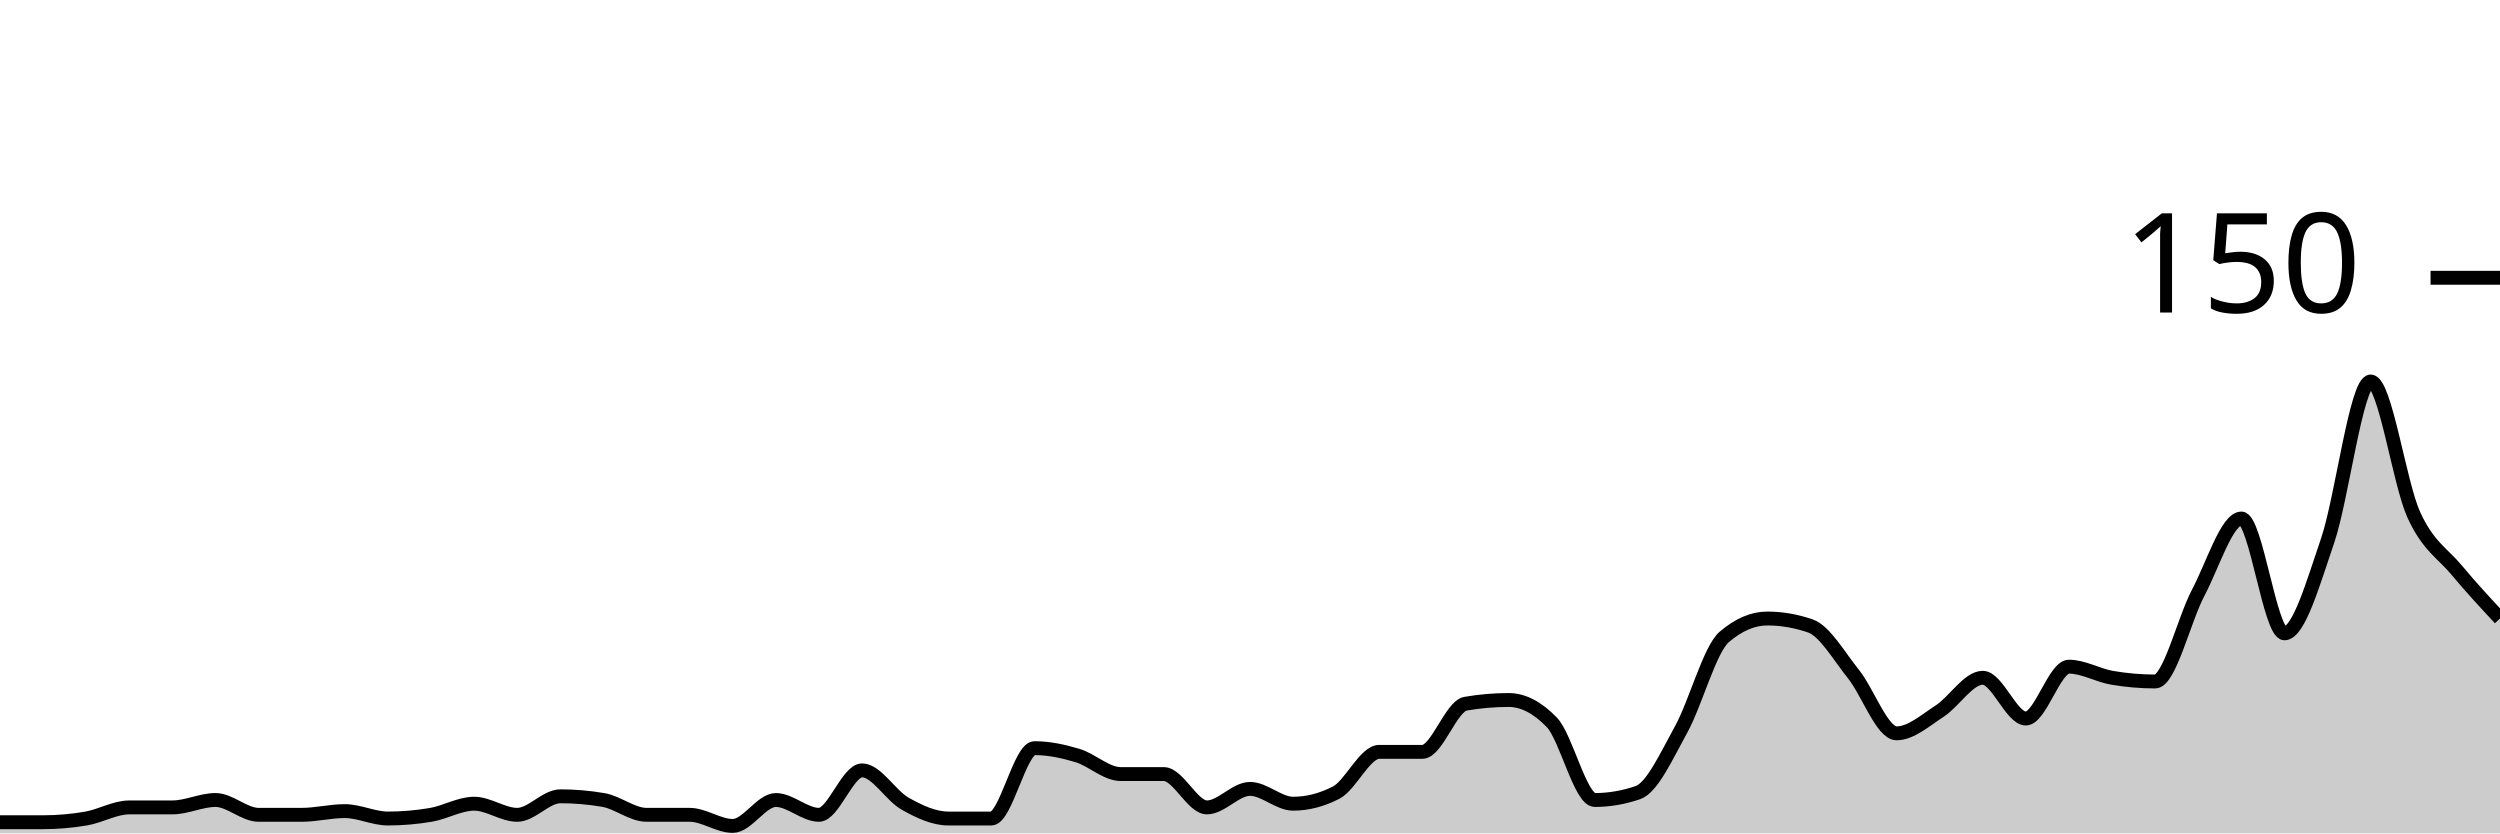
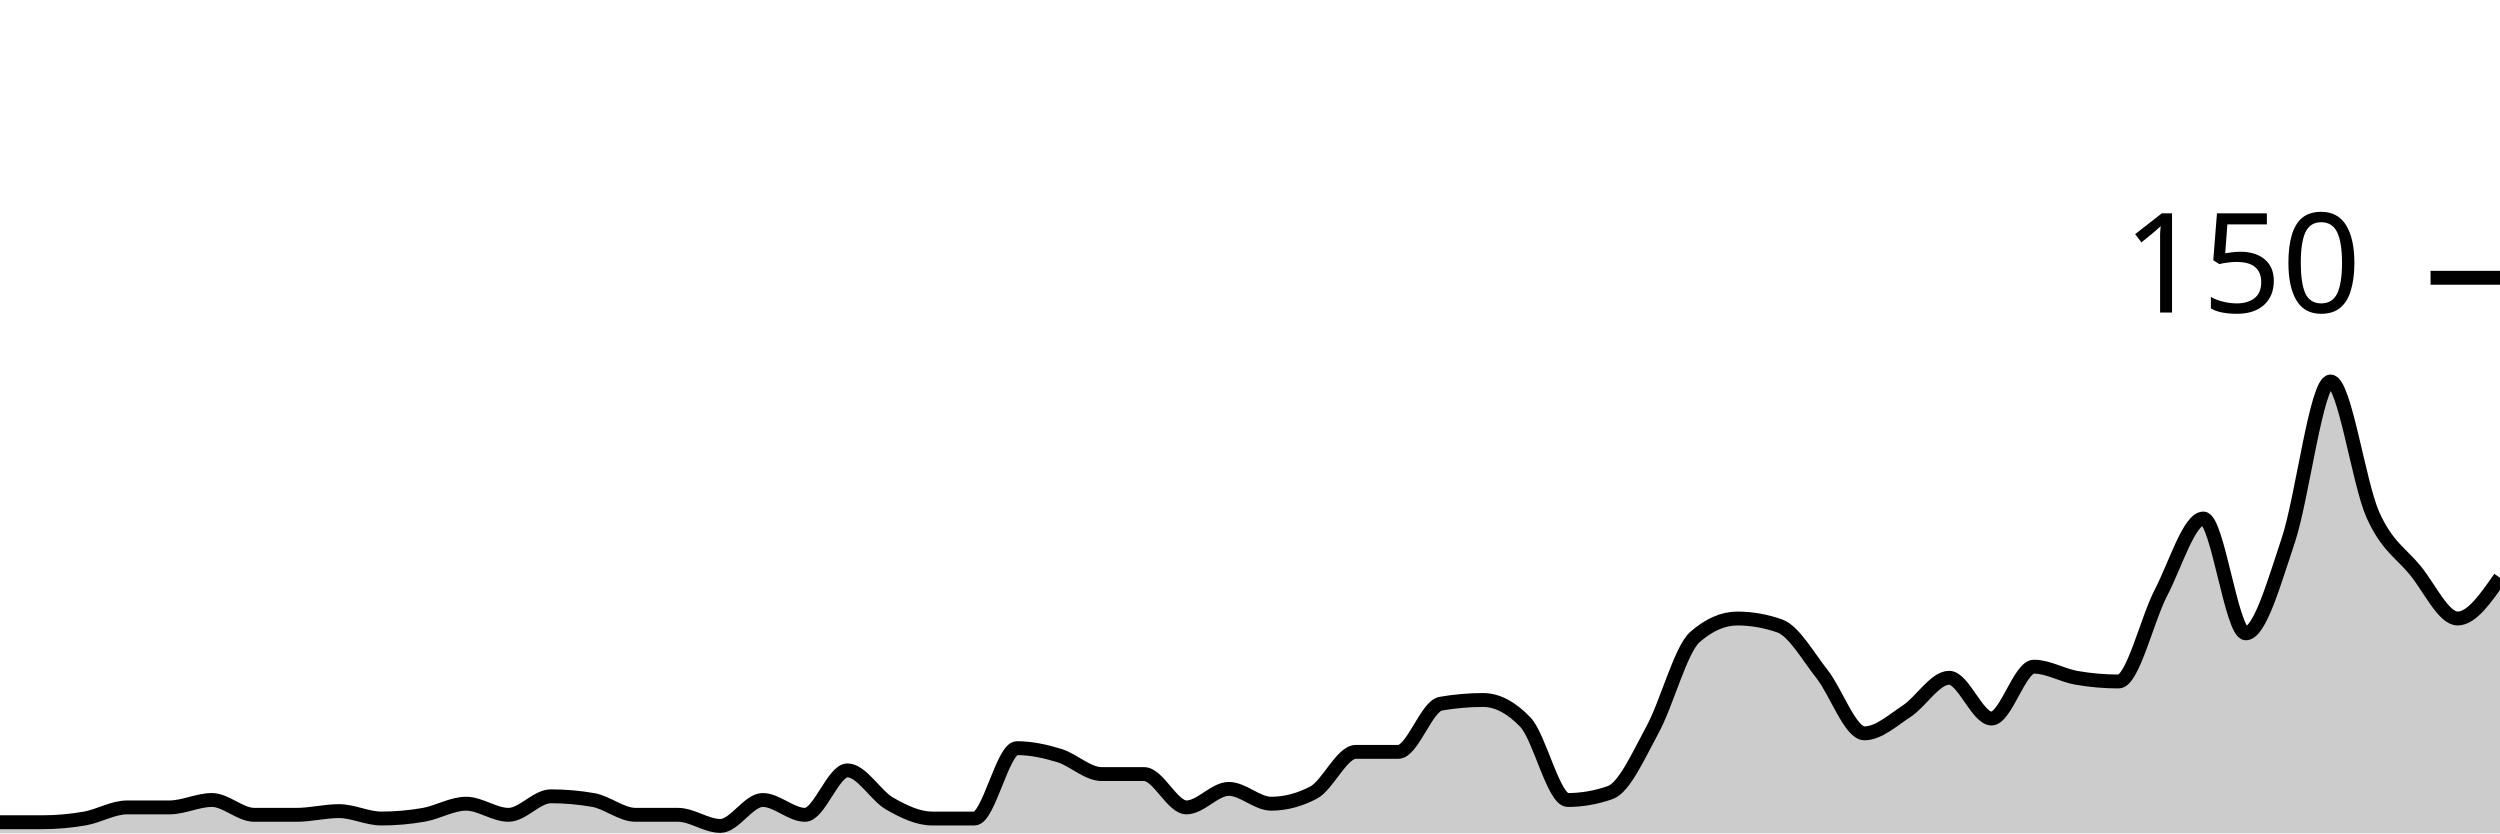
<svg xmlns="http://www.w3.org/2000/svg" viewBox="0 0 180 60">
  <g transform="translate(0,20)">
-     <path class="area" fill="rgba(0, 0, 0, 0.2)" d="M0,39.2C1.034,39.2,2.069,39.2,3.103,39.2C4.138,39.2,5.172,39.111,6.207,38.933C7.241,38.756,8.276,38.133,9.31,38.133C10.345,38.133,11.379,38.133,12.414,38.133C13.448,38.133,14.483,37.6,15.517,37.6C16.552,37.6,17.586,38.667,18.621,38.667C19.655,38.667,20.69,38.667,21.724,38.667C22.759,38.667,23.793,38.4,24.828,38.4C25.862,38.4,26.897,38.933,27.931,38.933C28.966,38.933,30,38.844,31.034,38.667C32.069,38.489,33.103,37.867,34.138,37.867C35.172,37.867,36.207,38.667,37.241,38.667C38.276,38.667,39.31,37.333,40.345,37.333C41.379,37.333,42.414,37.422,43.448,37.6C44.483,37.778,45.517,38.667,46.552,38.667C47.586,38.667,48.621,38.667,49.655,38.667C50.69,38.667,51.724,39.467,52.759,39.467C53.793,39.467,54.828,37.6,55.862,37.6C56.897,37.6,57.931,38.667,58.966,38.667C60,38.667,61.034,35.467,62.069,35.467C63.103,35.467,64.138,37.289,65.172,37.867C66.207,38.444,67.241,38.933,68.276,38.933C69.31,38.933,70.345,38.933,71.379,38.933C72.414,38.933,73.448,33.867,74.483,33.867C75.517,33.867,76.552,34.089,77.586,34.4C78.621,34.711,79.655,35.733,80.69,35.733C81.724,35.733,82.759,35.733,83.793,35.733C84.828,35.733,85.862,38.133,86.897,38.133C87.931,38.133,88.966,36.8,90,36.8C91.034,36.8,92.069,37.867,93.103,37.867C94.138,37.867,95.172,37.6,96.207,37.067C97.241,36.533,98.276,34.133,99.31,34.133C100.345,34.133,101.379,34.133,102.414,34.133C103.448,34.133,104.483,30.844,105.517,30.667C106.552,30.489,107.586,30.4,108.621,30.4C109.655,30.4,110.69,30.933,111.724,32C112.759,33.067,113.793,37.6,114.828,37.6C115.862,37.6,116.897,37.422,117.931,37.067C118.966,36.711,120,34.4,121.034,32.533C122.069,30.667,123.103,26.756,124.138,25.867C125.172,24.978,126.207,24.533,127.241,24.533C128.276,24.533,129.31,24.711,130.345,25.067C131.379,25.422,132.414,27.244,133.448,28.533C134.483,29.822,135.517,32.8,136.552,32.8C137.586,32.8,138.621,31.867,139.655,31.2C140.69,30.533,141.724,28.8,142.759,28.8C143.793,28.8,144.828,31.733,145.862,31.733C146.897,31.733,147.931,28,148.966,28C150,28,151.034,28.622,152.069,28.8C153.103,28.978,154.138,29.067,155.172,29.067C156.207,29.067,157.241,24.622,158.276,22.667C159.31,20.711,160.345,17.333,161.379,17.333C162.414,17.333,163.448,25.6,164.483,25.6C165.517,25.6,166.552,21.956,167.586,18.933C168.621,15.911,169.655,7.467,170.69,7.467C171.724,7.467,172.759,14.8,173.793,17.067C174.828,19.333,175.862,19.822,176.897,21.067C177.931,22.311,178.966,23.422,180,24.533L180,40C178.966,40,177.931,40,176.897,40C175.862,40,174.828,40,173.793,40C172.759,40,171.724,40,170.69,40C169.655,40,168.621,40,167.586,40C166.552,40,165.517,40,164.483,40C163.448,40,162.414,40,161.379,40C160.345,40,159.31,40,158.276,40C157.241,40,156.207,40,155.172,40C154.138,40,153.103,40,152.069,40C151.034,40,150,40,148.966,40C147.931,40,146.897,40,145.862,40C144.828,40,143.793,40,142.759,40C141.724,40,140.69,40,139.655,40C138.621,40,137.586,40,136.552,40C135.517,40,134.483,40,133.448,40C132.414,40,131.379,40,130.345,40C129.31,40,128.276,40,127.241,40C126.207,40,125.172,40,124.138,40C123.103,40,122.069,40,121.034,40C120,40,118.966,40,117.931,40C116.897,40,115.862,40,114.828,40C113.793,40,112.759,40,111.724,40C110.69,40,109.655,40,108.621,40C107.586,40,106.552,40,105.517,40C104.483,40,103.448,40,102.414,40C101.379,40,100.345,40,99.31,40C98.276,40,97.241,40,96.207,40C95.172,40,94.138,40,93.103,40C92.069,40,91.034,40,90,40C88.966,40,87.931,40,86.897,40C85.862,40,84.828,40,83.793,40C82.759,40,81.724,40,80.69,40C79.655,40,78.621,40,77.586,40C76.552,40,75.517,40,74.483,40C73.448,40,72.414,40,71.379,40C70.345,40,69.31,40,68.276,40C67.241,40,66.207,40,65.172,40C64.138,40,63.103,40,62.069,40C61.034,40,60,40,58.966,40C57.931,40,56.897,40,55.862,40C54.828,40,53.793,40,52.759,40C51.724,40,50.69,40,49.655,40C48.621,40,47.586,40,46.552,40C45.517,40,44.483,40,43.448,40C42.414,40,41.379,40,40.345,40C39.31,40,38.276,40,37.241,40C36.207,40,35.172,40,34.138,40C33.103,40,32.069,40,31.034,40C30,40,28.966,40,27.931,40C26.897,40,25.862,40,24.828,40C23.793,40,22.759,40,21.724,40C20.69,40,19.655,40,18.621,40C17.586,40,16.552,40,15.517,40C14.483,40,13.448,40,12.414,40C11.379,40,10.345,40,9.31,40C8.276,40,7.241,40,6.207,40C5.172,40,4.138,40,3.103,40C2.069,40,1.034,40,0,40Z" />
-     <path class="line" stroke="black" fill="none" d="M0,39.2C1.034,39.2,2.069,39.2,3.103,39.2C4.138,39.2,5.172,39.111,6.207,38.933C7.241,38.756,8.276,38.133,9.31,38.133C10.345,38.133,11.379,38.133,12.414,38.133C13.448,38.133,14.483,37.6,15.517,37.6C16.552,37.6,17.586,38.667,18.621,38.667C19.655,38.667,20.69,38.667,21.724,38.667C22.759,38.667,23.793,38.4,24.828,38.4C25.862,38.4,26.897,38.933,27.931,38.933C28.966,38.933,30,38.844,31.034,38.667C32.069,38.489,33.103,37.867,34.138,37.867C35.172,37.867,36.207,38.667,37.241,38.667C38.276,38.667,39.31,37.333,40.345,37.333C41.379,37.333,42.414,37.422,43.448,37.6C44.483,37.778,45.517,38.667,46.552,38.667C47.586,38.667,48.621,38.667,49.655,38.667C50.69,38.667,51.724,39.467,52.759,39.467C53.793,39.467,54.828,37.6,55.862,37.6C56.897,37.6,57.931,38.667,58.966,38.667C60,38.667,61.034,35.467,62.069,35.467C63.103,35.467,64.138,37.289,65.172,37.867C66.207,38.444,67.241,38.933,68.276,38.933C69.31,38.933,70.345,38.933,71.379,38.933C72.414,38.933,73.448,33.867,74.483,33.867C75.517,33.867,76.552,34.089,77.586,34.4C78.621,34.711,79.655,35.733,80.69,35.733C81.724,35.733,82.759,35.733,83.793,35.733C84.828,35.733,85.862,38.133,86.897,38.133C87.931,38.133,88.966,36.8,90,36.8C91.034,36.8,92.069,37.867,93.103,37.867C94.138,37.867,95.172,37.6,96.207,37.067C97.241,36.533,98.276,34.133,99.31,34.133C100.345,34.133,101.379,34.133,102.414,34.133C103.448,34.133,104.483,30.844,105.517,30.667C106.552,30.489,107.586,30.4,108.621,30.4C109.655,30.4,110.69,30.933,111.724,32C112.759,33.067,113.793,37.6,114.828,37.6C115.862,37.6,116.897,37.422,117.931,37.067C118.966,36.711,120,34.4,121.034,32.533C122.069,30.667,123.103,26.756,124.138,25.867C125.172,24.978,126.207,24.533,127.241,24.533C128.276,24.533,129.31,24.711,130.345,25.067C131.379,25.422,132.414,27.244,133.448,28.533C134.483,29.822,135.517,32.8,136.552,32.8C137.586,32.8,138.621,31.867,139.655,31.2C140.69,30.533,141.724,28.8,142.759,28.8C143.793,28.8,144.828,31.733,145.862,31.733C146.897,31.733,147.931,28,148.966,28C150,28,151.034,28.622,152.069,28.8C153.103,28.978,154.138,29.067,155.172,29.067C156.207,29.067,157.241,24.622,158.276,22.667C159.31,20.711,160.345,17.333,161.379,17.333C162.414,17.333,163.448,25.6,164.483,25.6C165.517,25.6,166.552,21.956,167.586,18.933C168.621,15.911,169.655,7.467,170.69,7.467C171.724,7.467,172.759,14.8,173.793,17.067C174.828,19.333,175.862,19.822,176.897,21.067C177.931,22.311,178.966,23.422,180,24.533" />
+     <path class="area" fill="rgba(0, 0, 0, 0.2)" d="M0,39.2C1.017,39.2,2.034,39.2,3.051,39.2C4.068,39.2,5.085,39.111,6.102,38.933C7.119,38.756,8.136,38.133,9.153,38.133C10.169,38.133,11.186,38.133,12.203,38.133C13.22,38.133,14.237,37.6,15.254,37.6C16.271,37.6,17.288,38.667,18.305,38.667C19.322,38.667,20.339,38.667,21.356,38.667C22.373,38.667,23.39,38.4,24.407,38.4C25.424,38.4,26.441,38.933,27.458,38.933C28.475,38.933,29.492,38.844,30.508,38.667C31.525,38.489,32.542,37.867,33.559,37.867C34.576,37.867,35.593,38.667,36.61,38.667C37.627,38.667,38.644,37.333,39.661,37.333C40.678,37.333,41.695,37.422,42.712,37.6C43.729,37.778,44.746,38.667,45.763,38.667C46.78,38.667,47.797,38.667,48.814,38.667C49.831,38.667,50.847,39.467,51.864,39.467C52.881,39.467,53.898,37.6,54.915,37.6C55.932,37.6,56.949,38.667,57.966,38.667C58.983,38.667,60,35.467,61.017,35.467C62.034,35.467,63.051,37.289,64.068,37.867C65.085,38.444,66.102,38.933,67.119,38.933C68.136,38.933,69.153,38.933,70.169,38.933C71.186,38.933,72.203,33.867,73.22,33.867C74.237,33.867,75.254,34.089,76.271,34.4C77.288,34.711,78.305,35.733,79.322,35.733C80.339,35.733,81.356,35.733,82.373,35.733C83.39,35.733,84.407,38.133,85.424,38.133C86.441,38.133,87.458,36.8,88.475,36.8C89.492,36.8,90.508,37.867,91.525,37.867C92.542,37.867,93.559,37.6,94.576,37.067C95.593,36.533,96.61,34.133,97.627,34.133C98.644,34.133,99.661,34.133,100.678,34.133C101.695,34.133,102.712,30.844,103.729,30.667C104.746,30.489,105.763,30.4,106.78,30.4C107.797,30.4,108.814,30.933,109.831,32C110.847,33.067,111.864,37.6,112.881,37.6C113.898,37.6,114.915,37.422,115.932,37.067C116.949,36.711,117.966,34.4,118.983,32.533C120,30.667,121.017,26.756,122.034,25.867C123.051,24.978,124.068,24.533,125.085,24.533C126.102,24.533,127.119,24.711,128.136,25.067C129.153,25.422,130.169,27.244,131.186,28.533C132.203,29.822,133.22,32.8,134.237,32.8C135.254,32.8,136.271,31.867,137.288,31.2C138.305,30.533,139.322,28.8,140.339,28.8C141.356,28.8,142.373,31.733,143.39,31.733C144.407,31.733,145.424,28,146.441,28C147.458,28,148.475,28.622,149.492,28.8C150.508,28.978,151.525,29.067,152.542,29.067C153.559,29.067,154.576,24.622,155.593,22.667C156.61,20.711,157.627,17.333,158.644,17.333C159.661,17.333,160.678,25.6,161.695,25.6C162.712,25.6,163.729,21.956,164.746,18.933C165.763,15.911,166.78,7.467,167.797,7.467C168.814,7.467,169.831,14.8,170.847,17.067C171.864,19.333,172.881,19.822,173.898,21.067C174.915,22.311,175.932,24.533,176.949,24.533C177.966,24.533,178.983,23.067,180,21.6L180,40C178.983,40,177.966,40,176.949,40C175.932,40,174.915,40,173.898,40C172.881,40,171.864,40,170.847,40C169.831,40,168.814,40,167.797,40C166.78,40,165.763,40,164.746,40C163.729,40,162.712,40,161.695,40C160.678,40,159.661,40,158.644,40C157.627,40,156.61,40,155.593,40C154.576,40,153.559,40,152.542,40C151.525,40,150.508,40,149.492,40C148.475,40,147.458,40,146.441,40C145.424,40,144.407,40,143.39,40C142.373,40,141.356,40,140.339,40C139.322,40,138.305,40,137.288,40C136.271,40,135.254,40,134.237,40C133.22,40,132.203,40,131.186,40C130.169,40,129.153,40,128.136,40C127.119,40,126.102,40,125.085,40C124.068,40,123.051,40,122.034,40C121.017,40,120,40,118.983,40C117.966,40,116.949,40,115.932,40C114.915,40,113.898,40,112.881,40C111.864,40,110.847,40,109.831,40C108.814,40,107.797,40,106.78,40C105.763,40,104.746,40,103.729,40C102.712,40,101.695,40,100.678,40C99.661,40,98.644,40,97.627,40C96.61,40,95.593,40,94.576,40C93.559,40,92.542,40,91.525,40C90.508,40,89.492,40,88.475,40C87.458,40,86.441,40,85.424,40C84.407,40,83.39,40,82.373,40C81.356,40,80.339,40,79.322,40C78.305,40,77.288,40,76.271,40C75.254,40,74.237,40,73.22,40C72.203,40,71.186,40,70.169,40C69.153,40,68.136,40,67.119,40C66.102,40,65.085,40,64.068,40C63.051,40,62.034,40,61.017,40C60,40,58.983,40,57.966,40C56.949,40,55.932,40,54.915,40C53.898,40,52.881,40,51.864,40C50.847,40,49.831,40,48.814,40C47.797,40,46.78,40,45.763,40C44.746,40,43.729,40,42.712,40C41.695,40,40.678,40,39.661,40C38.644,40,37.627,40,36.61,40C35.593,40,34.576,40,33.559,40C32.542,40,31.525,40,30.508,40C29.492,40,28.475,40,27.458,40C26.441,40,25.424,40,24.407,40C23.39,40,22.373,40,21.356,40C20.339,40,19.322,40,18.305,40C17.288,40,16.271,40,15.254,40C14.237,40,13.22,40,12.203,40C11.186,40,10.169,40,9.153,40C8.136,40,7.119,40,6.102,40C5.085,40,4.068,40,3.051,40C2.034,40,1.017,40,0,40Z" />
+     <path class="line" stroke="black" fill="none" d="M0,39.2C1.017,39.2,2.034,39.2,3.051,39.2C4.068,39.2,5.085,39.111,6.102,38.933C7.119,38.756,8.136,38.133,9.153,38.133C10.169,38.133,11.186,38.133,12.203,38.133C13.22,38.133,14.237,37.6,15.254,37.6C16.271,37.6,17.288,38.667,18.305,38.667C19.322,38.667,20.339,38.667,21.356,38.667C22.373,38.667,23.39,38.4,24.407,38.4C25.424,38.4,26.441,38.933,27.458,38.933C28.475,38.933,29.492,38.844,30.508,38.667C31.525,38.489,32.542,37.867,33.559,37.867C34.576,37.867,35.593,38.667,36.61,38.667C37.627,38.667,38.644,37.333,39.661,37.333C40.678,37.333,41.695,37.422,42.712,37.6C43.729,37.778,44.746,38.667,45.763,38.667C46.78,38.667,47.797,38.667,48.814,38.667C49.831,38.667,50.847,39.467,51.864,39.467C52.881,39.467,53.898,37.6,54.915,37.6C55.932,37.6,56.949,38.667,57.966,38.667C58.983,38.667,60,35.467,61.017,35.467C62.034,35.467,63.051,37.289,64.068,37.867C65.085,38.444,66.102,38.933,67.119,38.933C68.136,38.933,69.153,38.933,70.169,38.933C71.186,38.933,72.203,33.867,73.22,33.867C74.237,33.867,75.254,34.089,76.271,34.4C77.288,34.711,78.305,35.733,79.322,35.733C80.339,35.733,81.356,35.733,82.373,35.733C83.39,35.733,84.407,38.133,85.424,38.133C86.441,38.133,87.458,36.8,88.475,36.8C89.492,36.8,90.508,37.867,91.525,37.867C92.542,37.867,93.559,37.6,94.576,37.067C95.593,36.533,96.61,34.133,97.627,34.133C98.644,34.133,99.661,34.133,100.678,34.133C101.695,34.133,102.712,30.844,103.729,30.667C104.746,30.489,105.763,30.4,106.78,30.4C107.797,30.4,108.814,30.933,109.831,32C110.847,33.067,111.864,37.6,112.881,37.6C113.898,37.6,114.915,37.422,115.932,37.067C116.949,36.711,117.966,34.4,118.983,32.533C120,30.667,121.017,26.756,122.034,25.867C123.051,24.978,124.068,24.533,125.085,24.533C126.102,24.533,127.119,24.711,128.136,25.067C129.153,25.422,130.169,27.244,131.186,28.533C132.203,29.822,133.22,32.8,134.237,32.8C135.254,32.8,136.271,31.867,137.288,31.2C138.305,30.533,139.322,28.8,140.339,28.8C141.356,28.8,142.373,31.733,143.39,31.733C144.407,31.733,145.424,28,146.441,28C147.458,28,148.475,28.622,149.492,28.8C150.508,28.978,151.525,29.067,152.542,29.067C153.559,29.067,154.576,24.622,155.593,22.667C156.61,20.711,157.627,17.333,158.644,17.333C159.661,17.333,160.678,25.6,161.695,25.6C162.712,25.6,163.729,21.956,164.746,18.933C165.763,15.911,166.78,7.467,167.797,7.467C168.814,7.467,169.831,14.8,170.847,17.067C171.864,19.333,172.881,19.822,173.898,21.067C174.915,22.311,175.932,24.533,176.949,24.533C177.966,24.533,178.983,23.067,180,21.6" />
    <path class="axis-ceiling" stroke-width="1" stroke="black" fill="none" d="M175,0L180,0" />
    <text class="axis-ceiling-label" font-family="sans-serif" text-anchor="end" font-size="10px" x="170" y="2.5">150</text>
  </g>
</svg>
